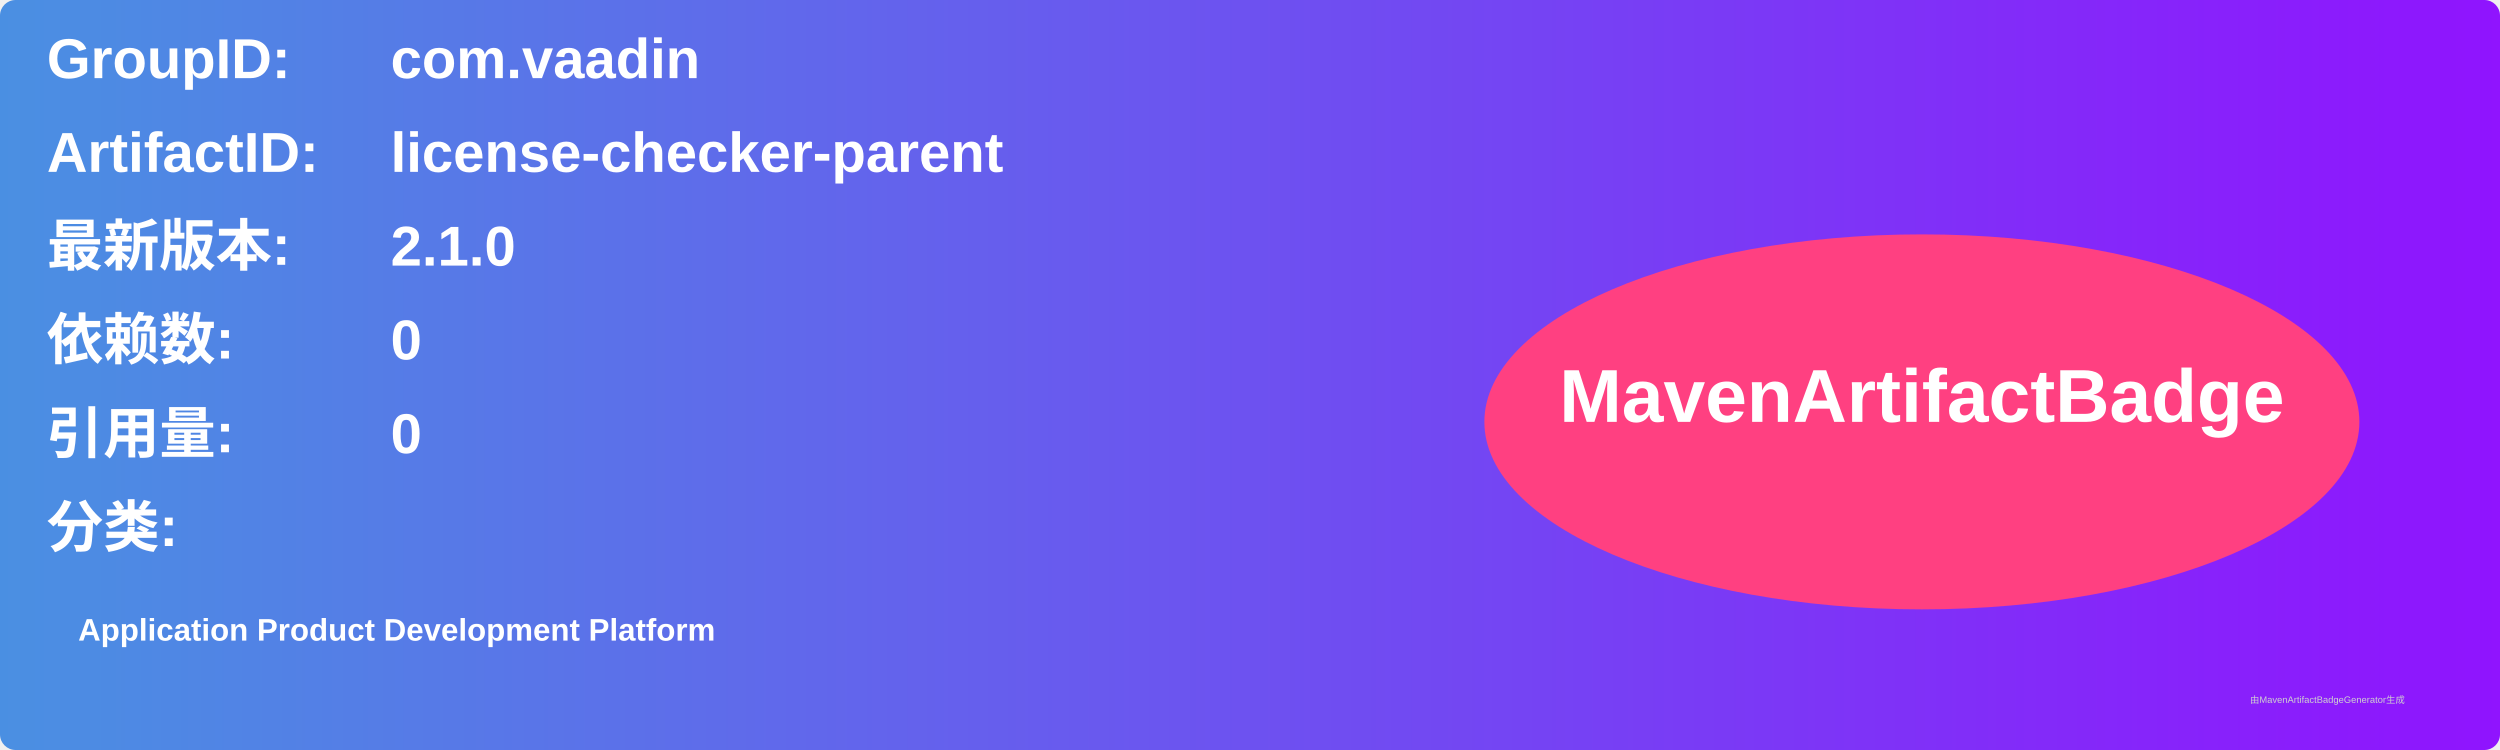
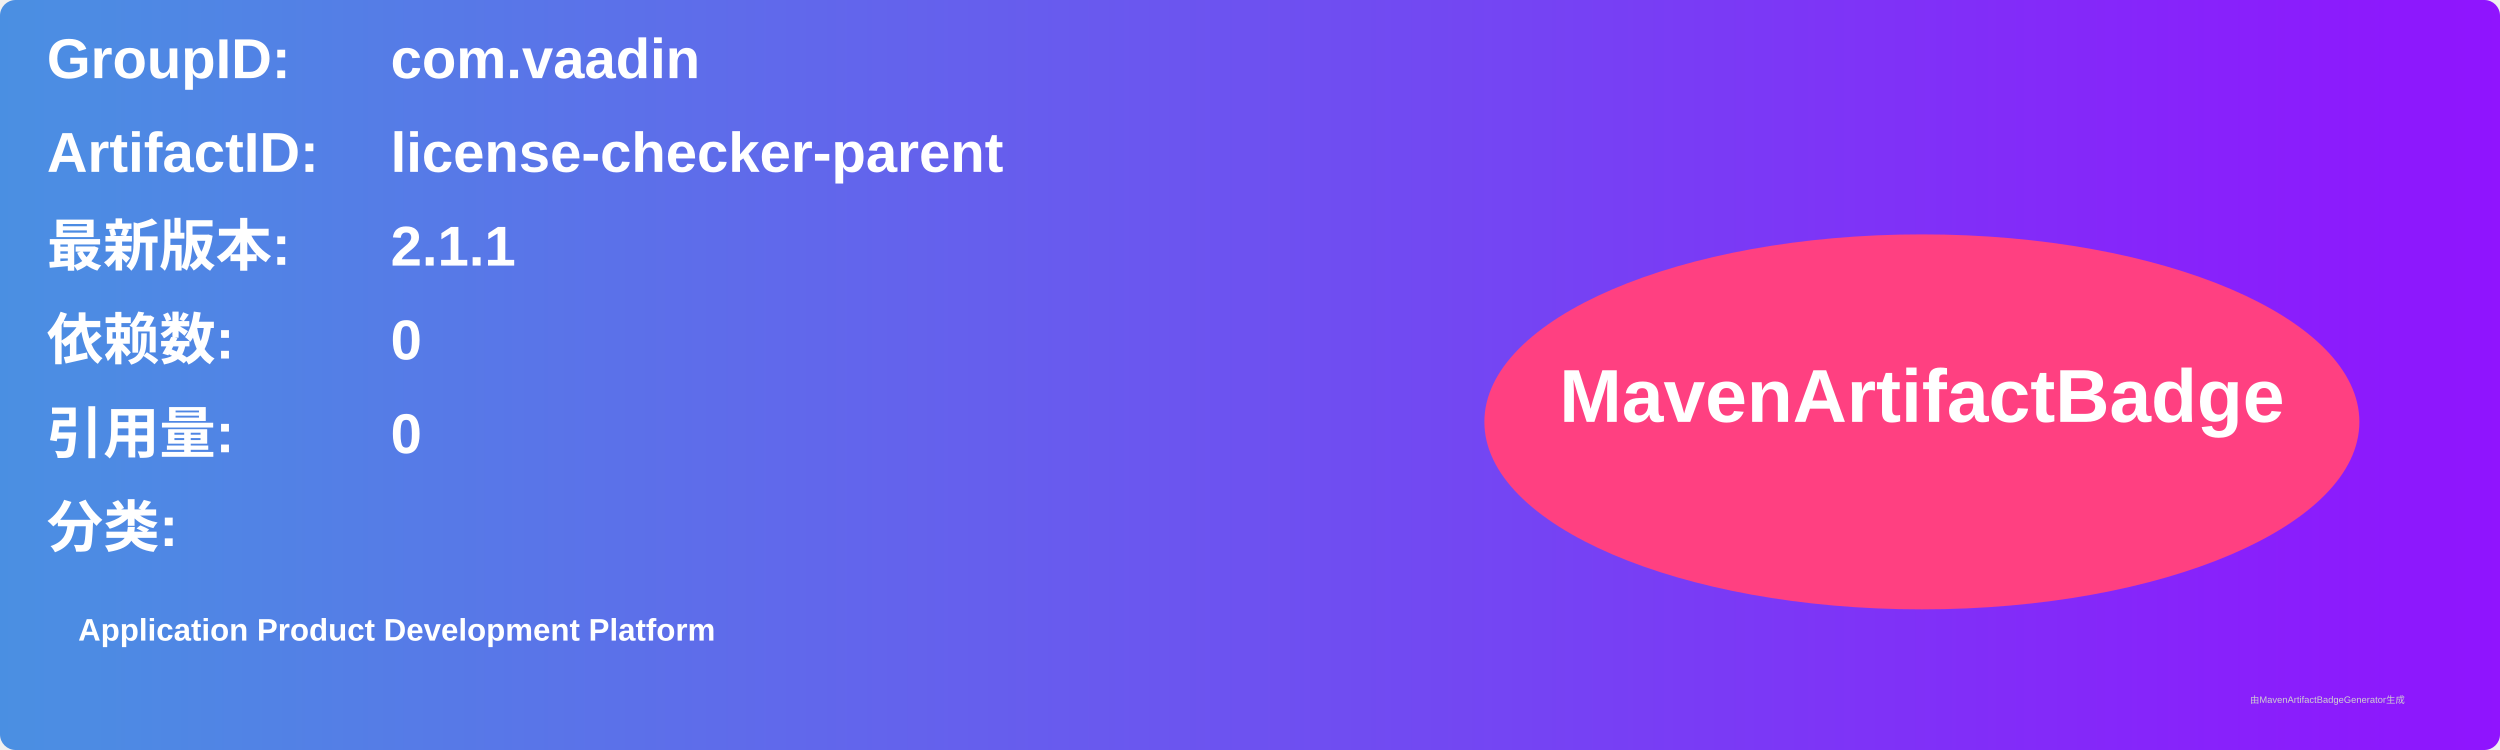
<svg xmlns="http://www.w3.org/2000/svg" width="800" height="240" viewBox="0 0 800 240">
  <linearGradient id="grad" x1="0%" y1="0%" x2="100%" y2="0%">
    <stop offset="0%" stop-color="#4a90e2" />
    <stop offset="100%" stop-color="#9013fe" />
  </linearGradient>
  <rect width="100%" height="100%" rx="5" ry="5" fill="url(#grad)" />
  <g transform="translate(15, 15)">
    <text x="0" y="10" font-family="Arial" font-size="18" fill="white" font-weight="bold" width="260">GroupID:</text>
    <text x="110" y="10" font-family="Arial" font-size="18" fill="white" font-weight="bold" width="460">com.vaadin</text>
    <text x="0" y="40" font-family="Arial" font-size="18" fill="white" font-weight="bold" width="260">ArtifactID:</text>
    <text x="110" y="40" font-family="Arial" font-size="18" fill="white" font-weight="bold" width="460">license-checker-parent</text>
    <text x="0" y="70" font-family="Arial" font-size="18" fill="white" font-weight="bold">最新版本:</text>
    <text x="110" y="70" font-family="Arial" font-size="18" fill="white" font-weight="bold">
-       <tspan font-weight="bold">2.1.0</tspan>
+       <tspan font-weight="bold">2.1.1</tspan>
    </text>
    <text x="0" y="100" font-family="Arial" font-size="18" fill="white" font-weight="bold">依赖数: </text>
    <text x="110" y="100" font-family="Arial" font-size="18" fill="white">
      <tspan font-weight="bold">0</tspan>
    </text>
    <text x="0" y="130" font-family="Arial" font-size="18" fill="white" font-weight="bold">引用量: </text>
    <text x="110" y="130" font-family="Arial" font-size="18" fill="white">
      <tspan font-weight="bold">0</tspan>
    </text>
    <text x="0" y="160" font-family="Arial" font-size="18" fill="white" font-weight="bold">分类:</text>
    <text x="10" y="190" font-family="Arial" font-size="10" fill="white">
      <tspan font-weight="bold">Application Product Development Platform</tspan>
    </text>
    <ellipse cx="600" cy="120" rx="140" ry="60" fill="#ff4081" />
    <text x="600" y="120" text-anchor="middle" font-family="Arial" font-size="24" fill="white" font-weight="bold">MavenArtifactBadge</text>
  </g>
  <text x="720" y="225" font-family="Arial" font-size="3" fill="#d0d0d0">由MavenArtifactBadgeGenerator生成</text>
</svg>
